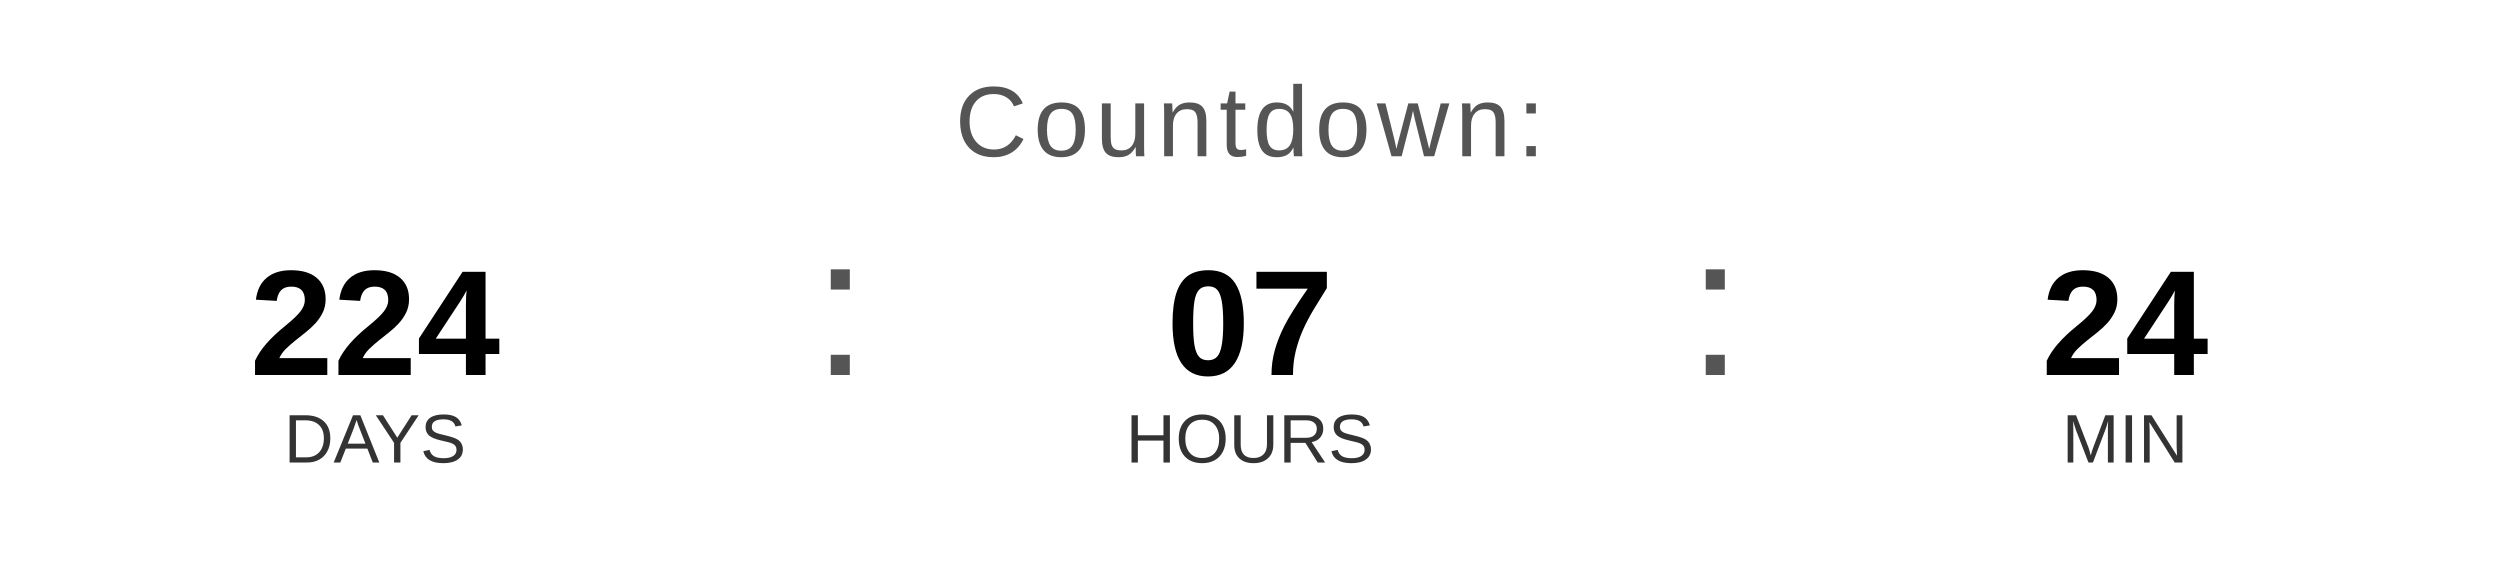
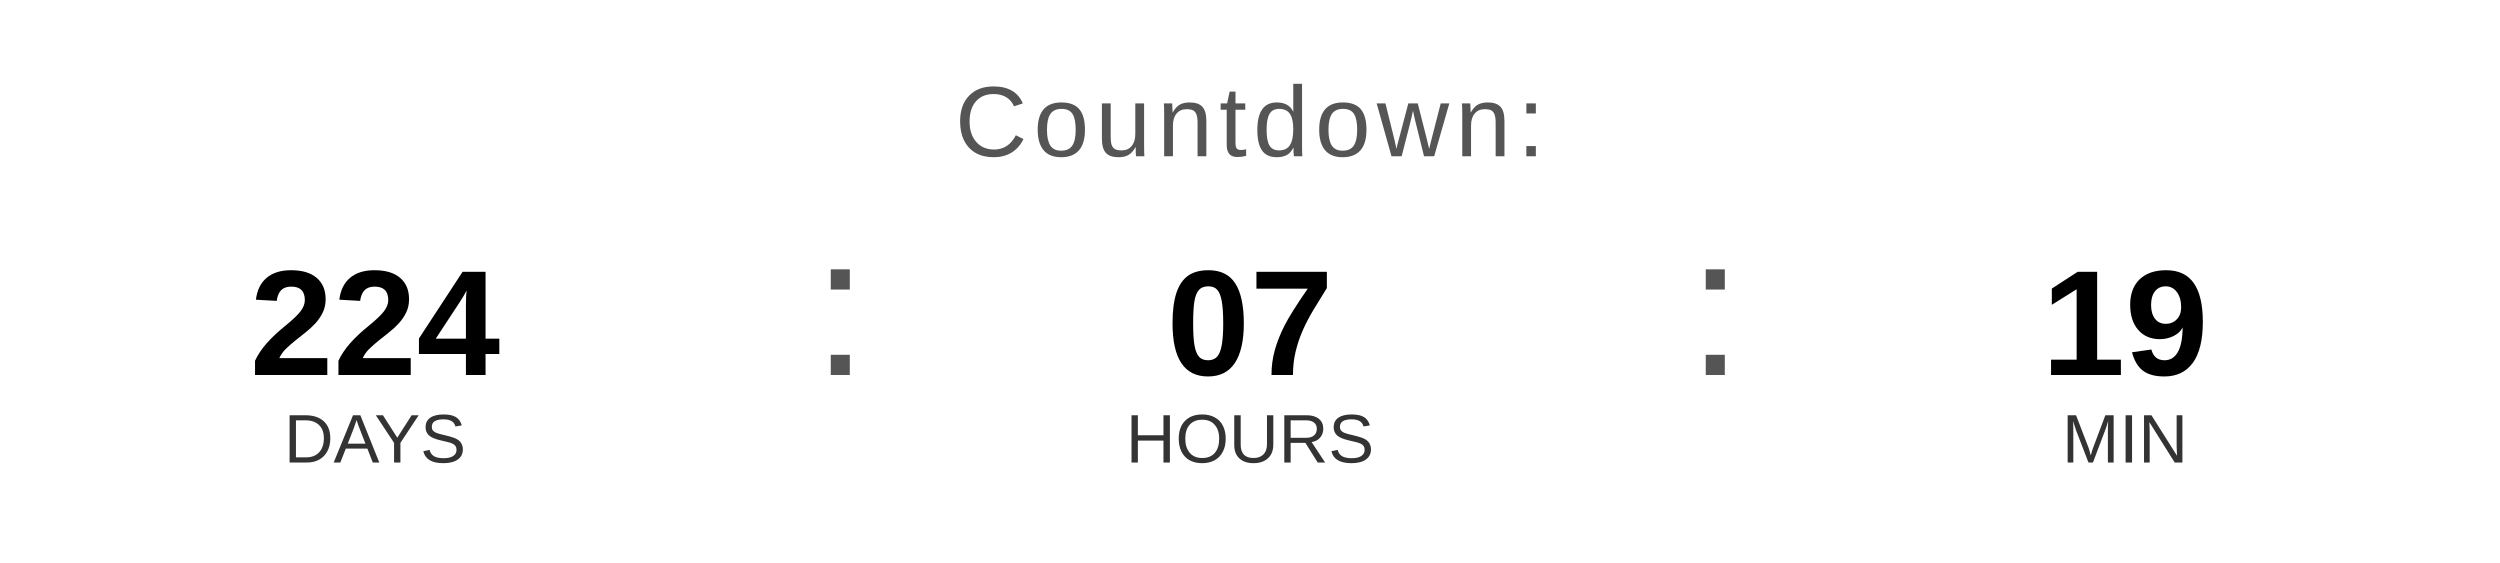
<svg xmlns="http://www.w3.org/2000/svg" width="400" height="90" viewBox="0 0 400 90">
  <text x="200" y="25" font-family="Arial, Helvetica, sans-serif" font-size="16" fill="#555555" text-anchor="middle" letter-spacing="1">
    Countdown:
  </text>
  <text x="60" y="60" font-family="Arial, Helvetica, sans-serif" font-size="24" font-weight="bold" fill="#000000" text-anchor="middle">224</text>
  <text x="60" y="74" font-family="Arial, Helvetica, sans-serif" font-size="11" fill="#333333" text-anchor="middle">DAYS</text>
  <text x="130" y="60" font-family="Arial, sans-serif" font-size="32" fill="#555555">:</text>
  <text x="200" y="60" font-family="Arial, Helvetica, sans-serif" font-size="24" font-weight="bold" fill="#000000" text-anchor="middle">07</text>
  <text x="200" y="74" font-family="Arial, Helvetica, sans-serif" font-size="11" fill="#333333" text-anchor="middle">HOURS</text>
  <text x="270" y="60" font-family="Arial, sans-serif" font-size="32" fill="#555555">:</text>
-   <text x="340" y="60" font-family="Arial, Helvetica, sans-serif" font-size="24" font-weight="bold" fill="#000000" text-anchor="middle">24</text>
+   <text x="340" y="60" font-family="Arial, Helvetica, sans-serif" font-size="24" font-weight="bold" fill="#000000" text-anchor="middle">19</text>
  <text x="340" y="74" font-family="Arial, Helvetica, sans-serif" font-size="11" fill="#333333" text-anchor="middle">MIN</text>
</svg>
